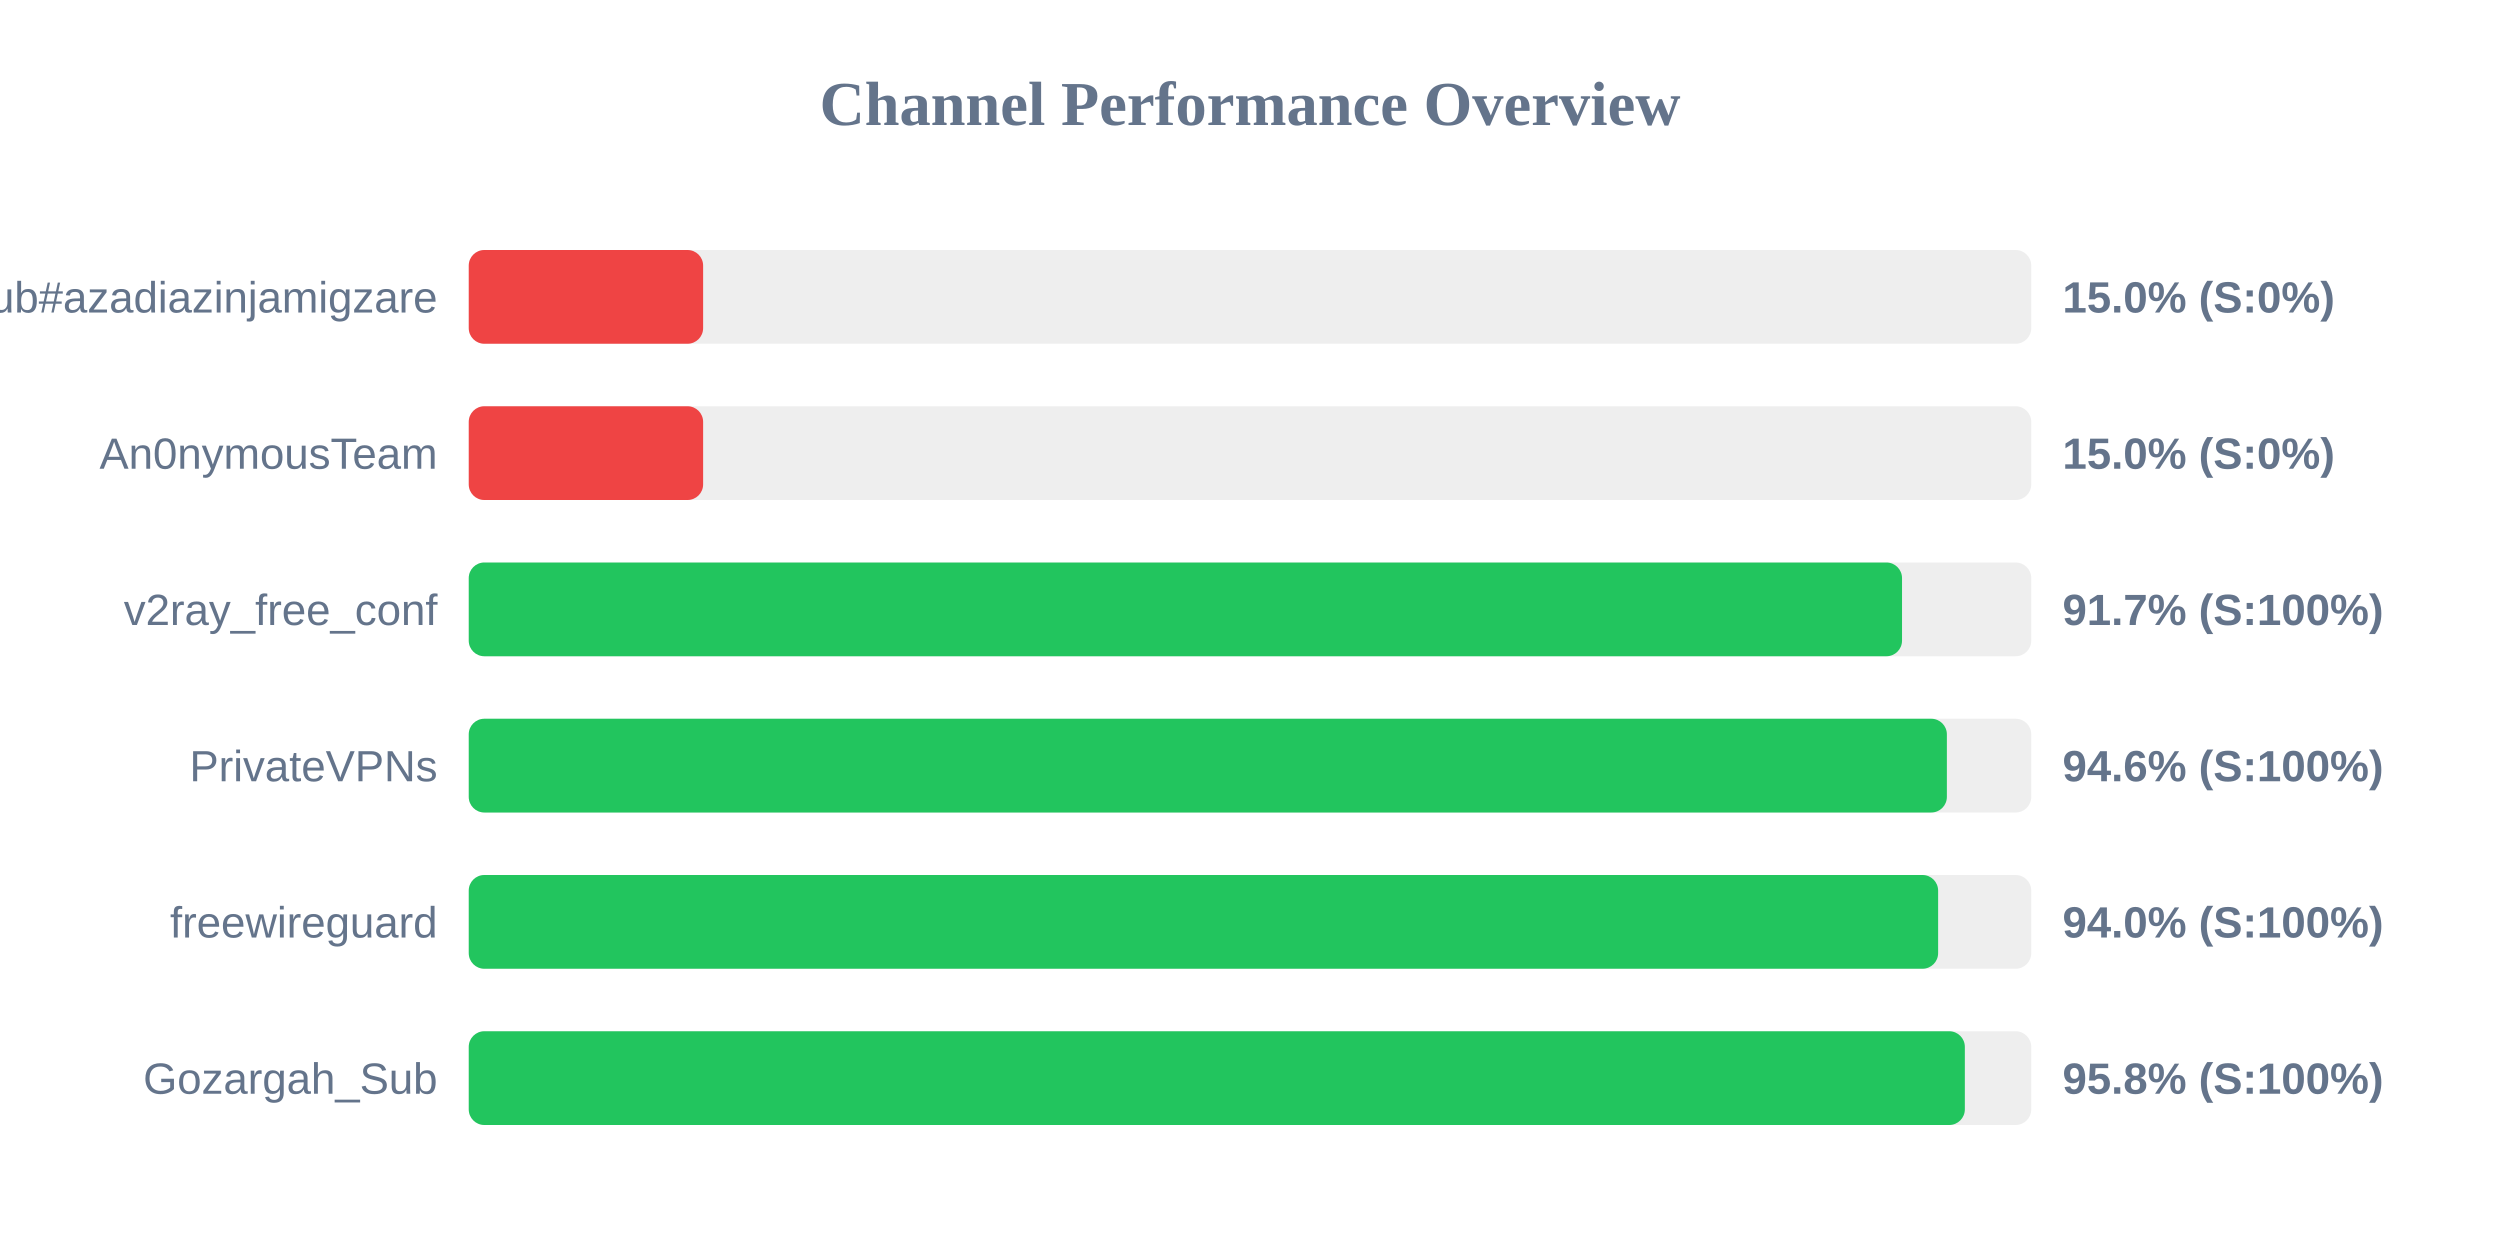
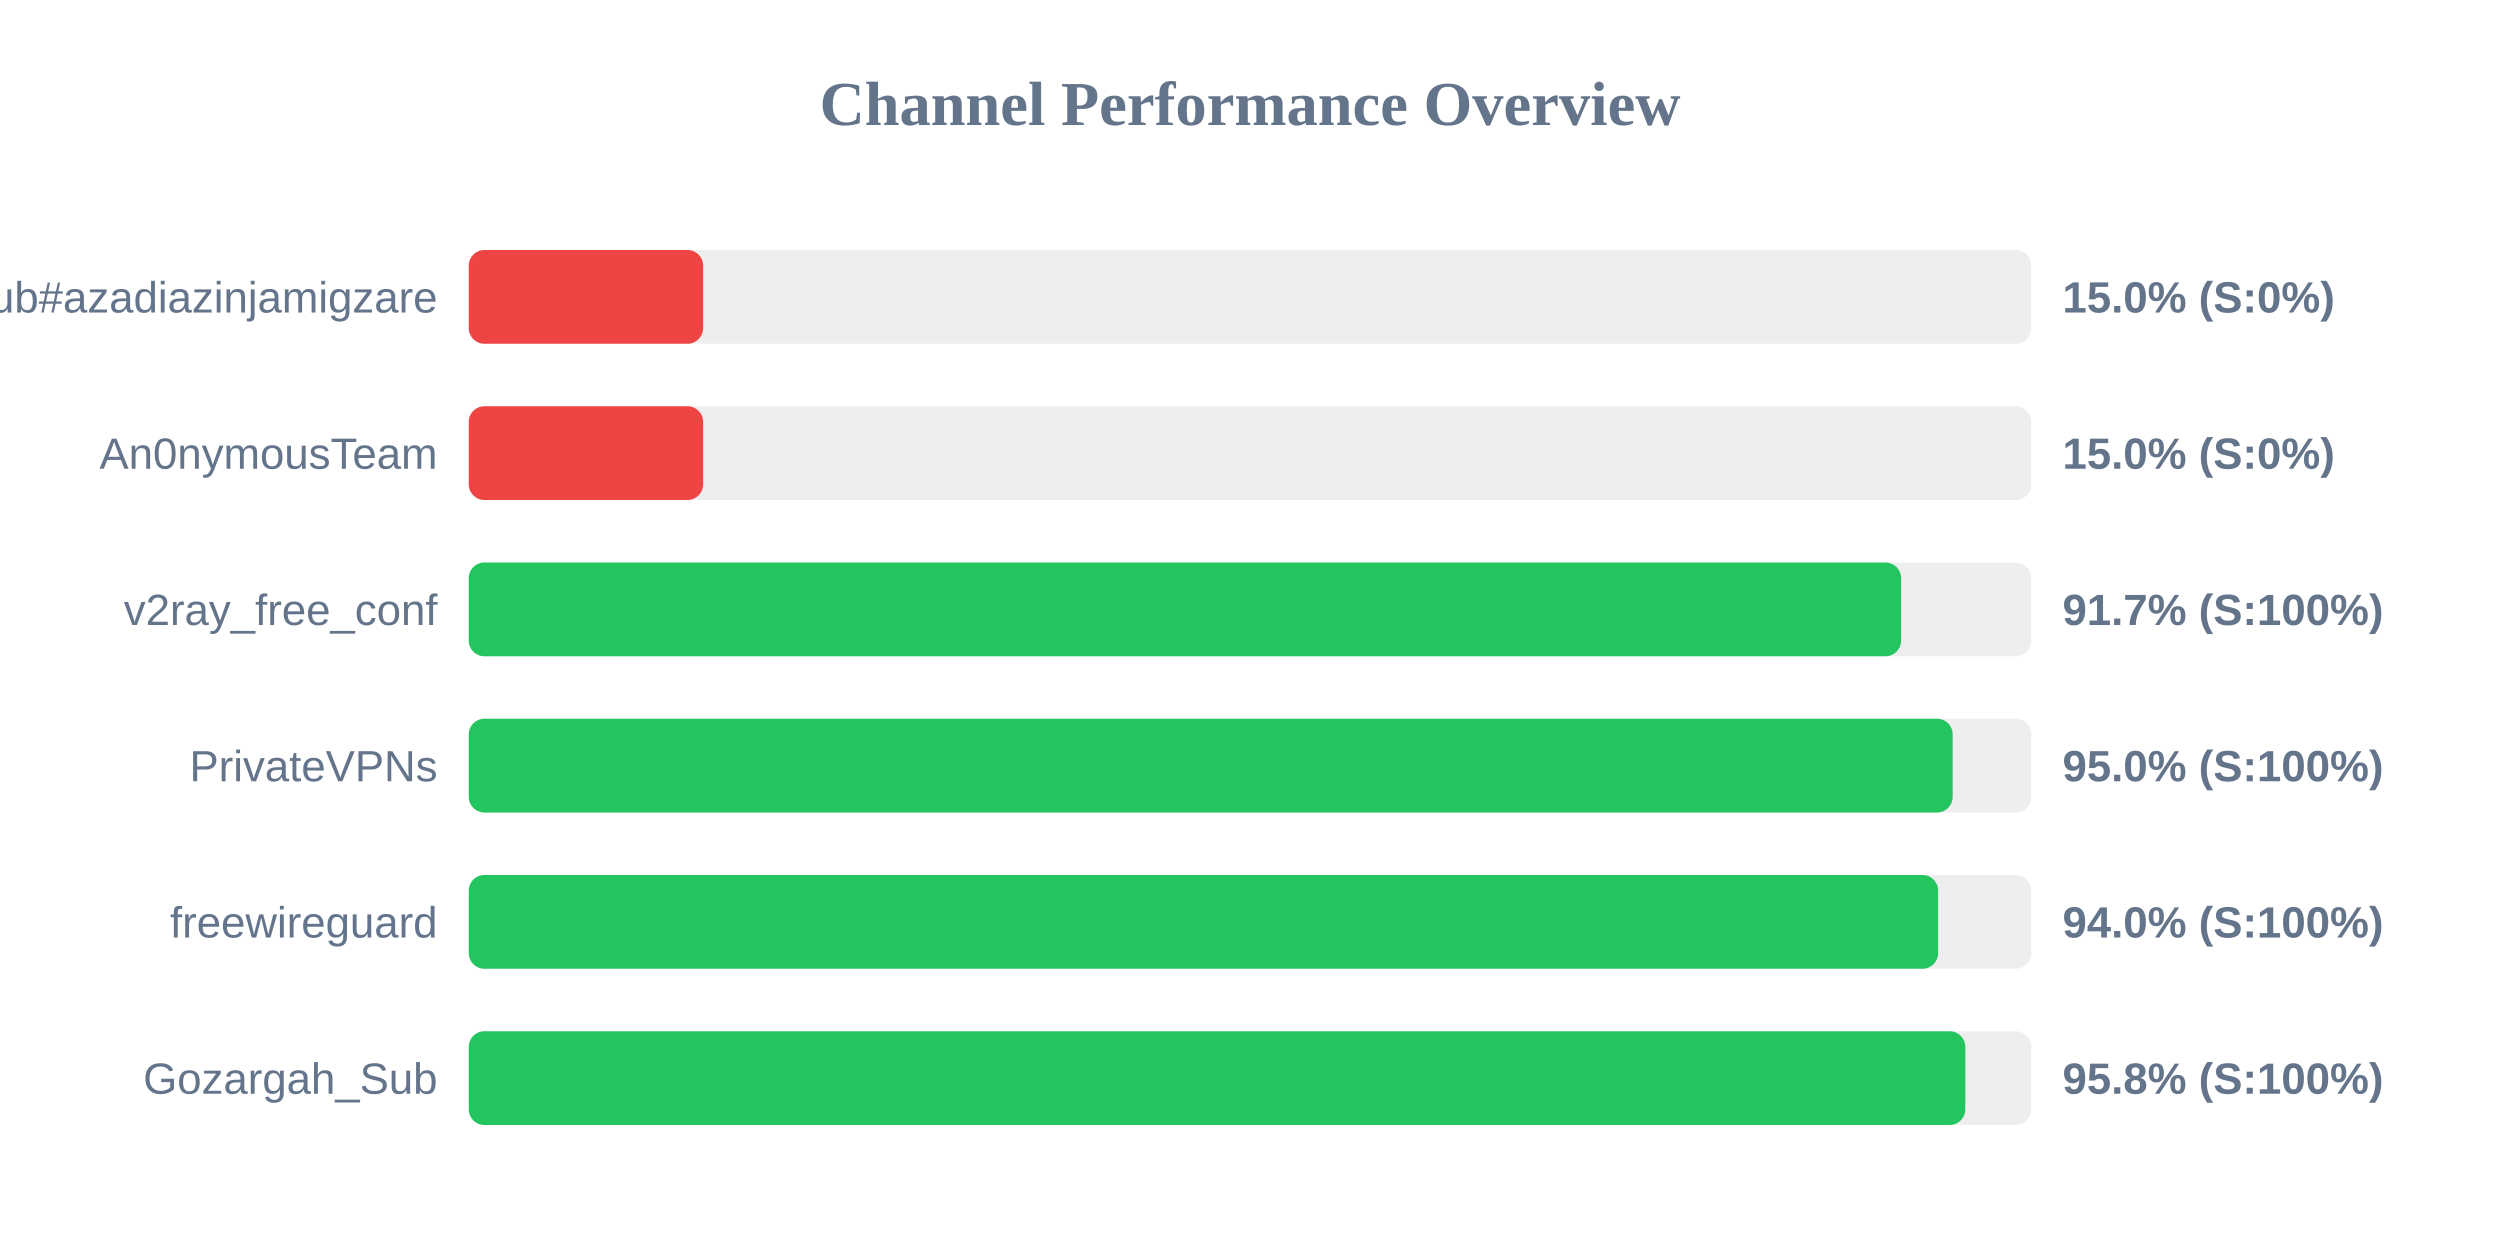
<svg xmlns="http://www.w3.org/2000/svg" width="800" height="400" version="1.1">
  <style>
        .row { font: 14px Arial; fill: #64748b; }
        .score { font: bold 14px Arial; fill: #64748b; }
    </style>
  <text x="400" y="40" text-anchor="middle" font-size="20px" font-weight="bold" fill="#64748b">Channel Performance Overview</text>
  <rect x="150" y="80" width="500" height="30" fill="#eee" rx="5" />
  <rect x="150" y="80" width="75.0" height="30" fill="#ef4444" rx="5" />
  <text x="140" y="100" text-anchor="end" class="row">Sub#azadiazinjamigzare</text>
  <text x="660" y="100" text-anchor="start" class="score">15.0% (S:0%)</text>
  <rect x="150" y="130" width="500" height="30" fill="#eee" rx="5" />
  <rect x="150" y="130" width="75.0" height="30" fill="#ef4444" rx="5" />
  <text x="140" y="150" text-anchor="end" class="row">An0nymousTeam</text>
  <text x="660" y="150" text-anchor="start" class="score">15.0% (S:0%)</text>
  <rect x="150" y="180" width="500" height="30" fill="#eee" rx="5" />
-   <rect x="150" y="180" width="458.65" height="30" fill="#22c55e" rx="5" />
+   <rect x="150" y="180" width="458.35" height="30" fill="#22c55e" rx="5" />
  <text x="140" y="200" text-anchor="end" class="row">v2ray_free_conf</text>
  <text x="660" y="200" text-anchor="start" class="score">91.7% (S:100%)</text>
  <rect x="150" y="230" width="500" height="30" fill="#eee" rx="5" />
-   <rect x="150" y="230" width="473.0" height="30" fill="#22c55e" rx="5" />
+   <rect x="150" y="230" width="474.85" height="30" fill="#22c55e" rx="5" />
  <text x="140" y="250" text-anchor="end" class="row">PrivateVPNs</text>
-   <text x="660" y="250" text-anchor="start" class="score">94.6% (S:100%)</text>
+   <text x="660" y="250" text-anchor="start" class="score">95.0% (S:100%)</text>
  <rect x="150" y="280" width="500" height="30" fill="#eee" rx="5" />
  <rect x="150" y="280" width="470.2" height="30" fill="#22c55e" rx="5" />
  <text x="140" y="300" text-anchor="end" class="row">freewireguard</text>
  <text x="660" y="300" text-anchor="start" class="score">94.0% (S:100%)</text>
  <rect x="150" y="330" width="500" height="30" fill="#eee" rx="5" />
-   <rect x="150" y="330" width="478.75" height="30" fill="#22c55e" rx="5" />
+   <rect x="150" y="330" width="478.9" height="30" fill="#22c55e" rx="5" />
  <text x="140" y="350" text-anchor="end" class="row">Gozargah_Sub</text>
  <text x="660" y="350" text-anchor="start" class="score">95.8% (S:100%)</text>
</svg>
